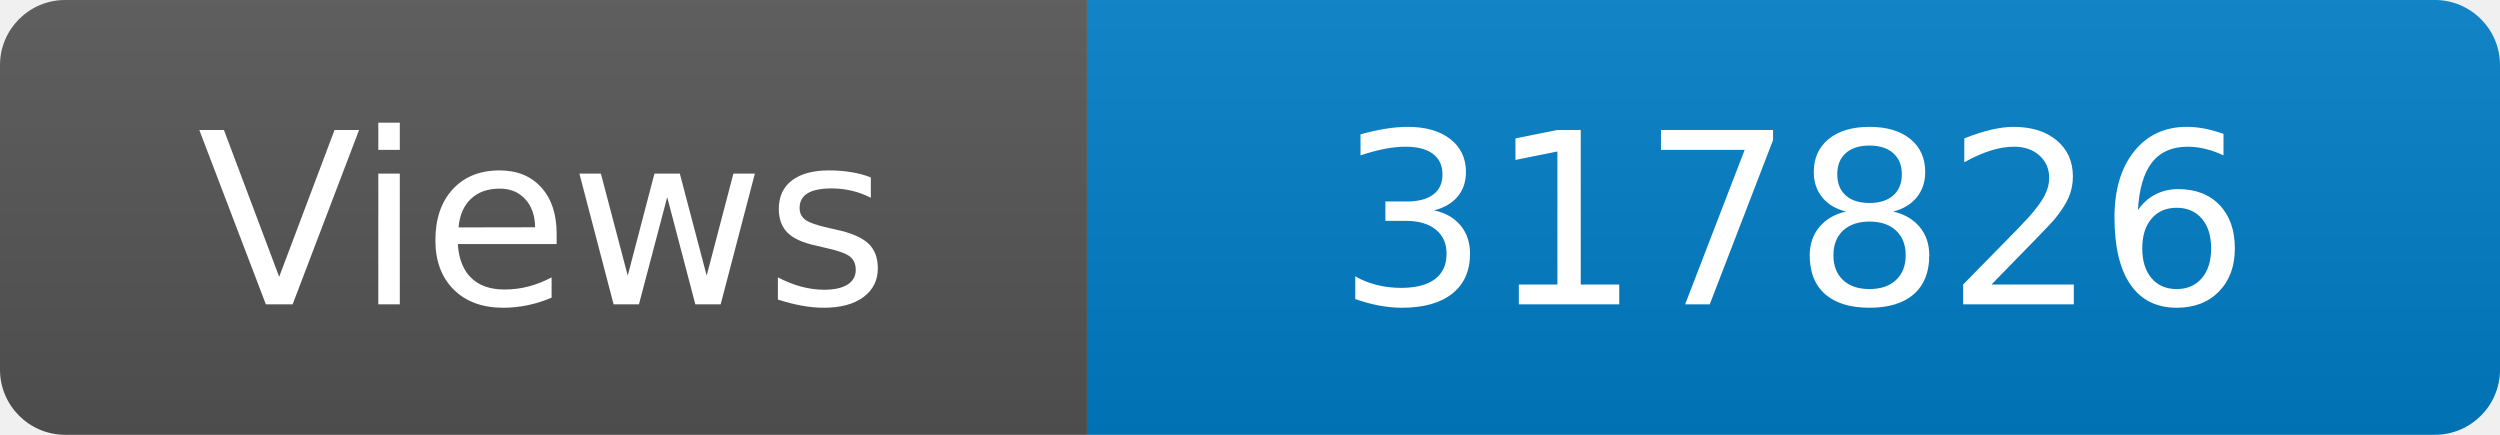
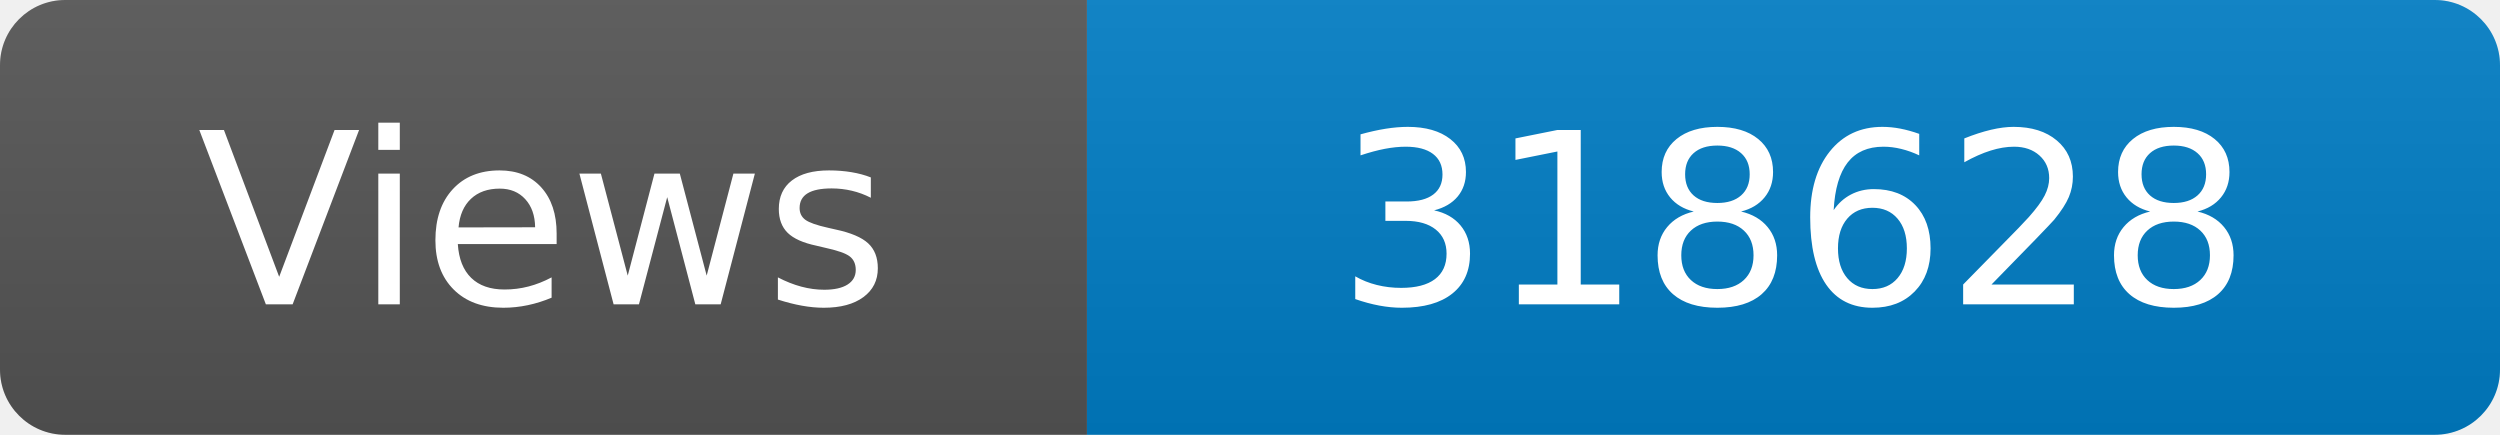
<svg xmlns="http://www.w3.org/2000/svg" width="115" height="20" role="img" aria-label="Maintained?: yes">
  <linearGradient id="s" x2="0" y2="100%">
    <stop offset="0" stop-color="#bbb" stop-opacity=".1" />
    <stop offset="1" stop-opacity=".1" />
  </linearGradient>
  <clipPath id="r">
    <rect width="115" height="20" rx="3" fill="#fff" />
  </clipPath>
  <g clip-path="url(#r)">
    <rect width="50" height="20" fill="#555" />
    <rect x="50" width="160" height="20" fill="#007ec6" />
    <rect width="115" height="20" fill="url(#s)" />
  </g>
  <g fill="#fff" text-anchor="middle" font-family="Verdana,Geneva,DejaVu Sans,sans-serif" font-size="110">
    <text x="250" y="140" transform="scale(.1)" fill="#fff">Views</text>
-     <text x="825" y="140" transform="scale(.1)" fill="#fff">317826</text>
+     <text x="825" y="140" transform="scale(.1)" fill="#fff">318628</text>
  </g>
</svg>
